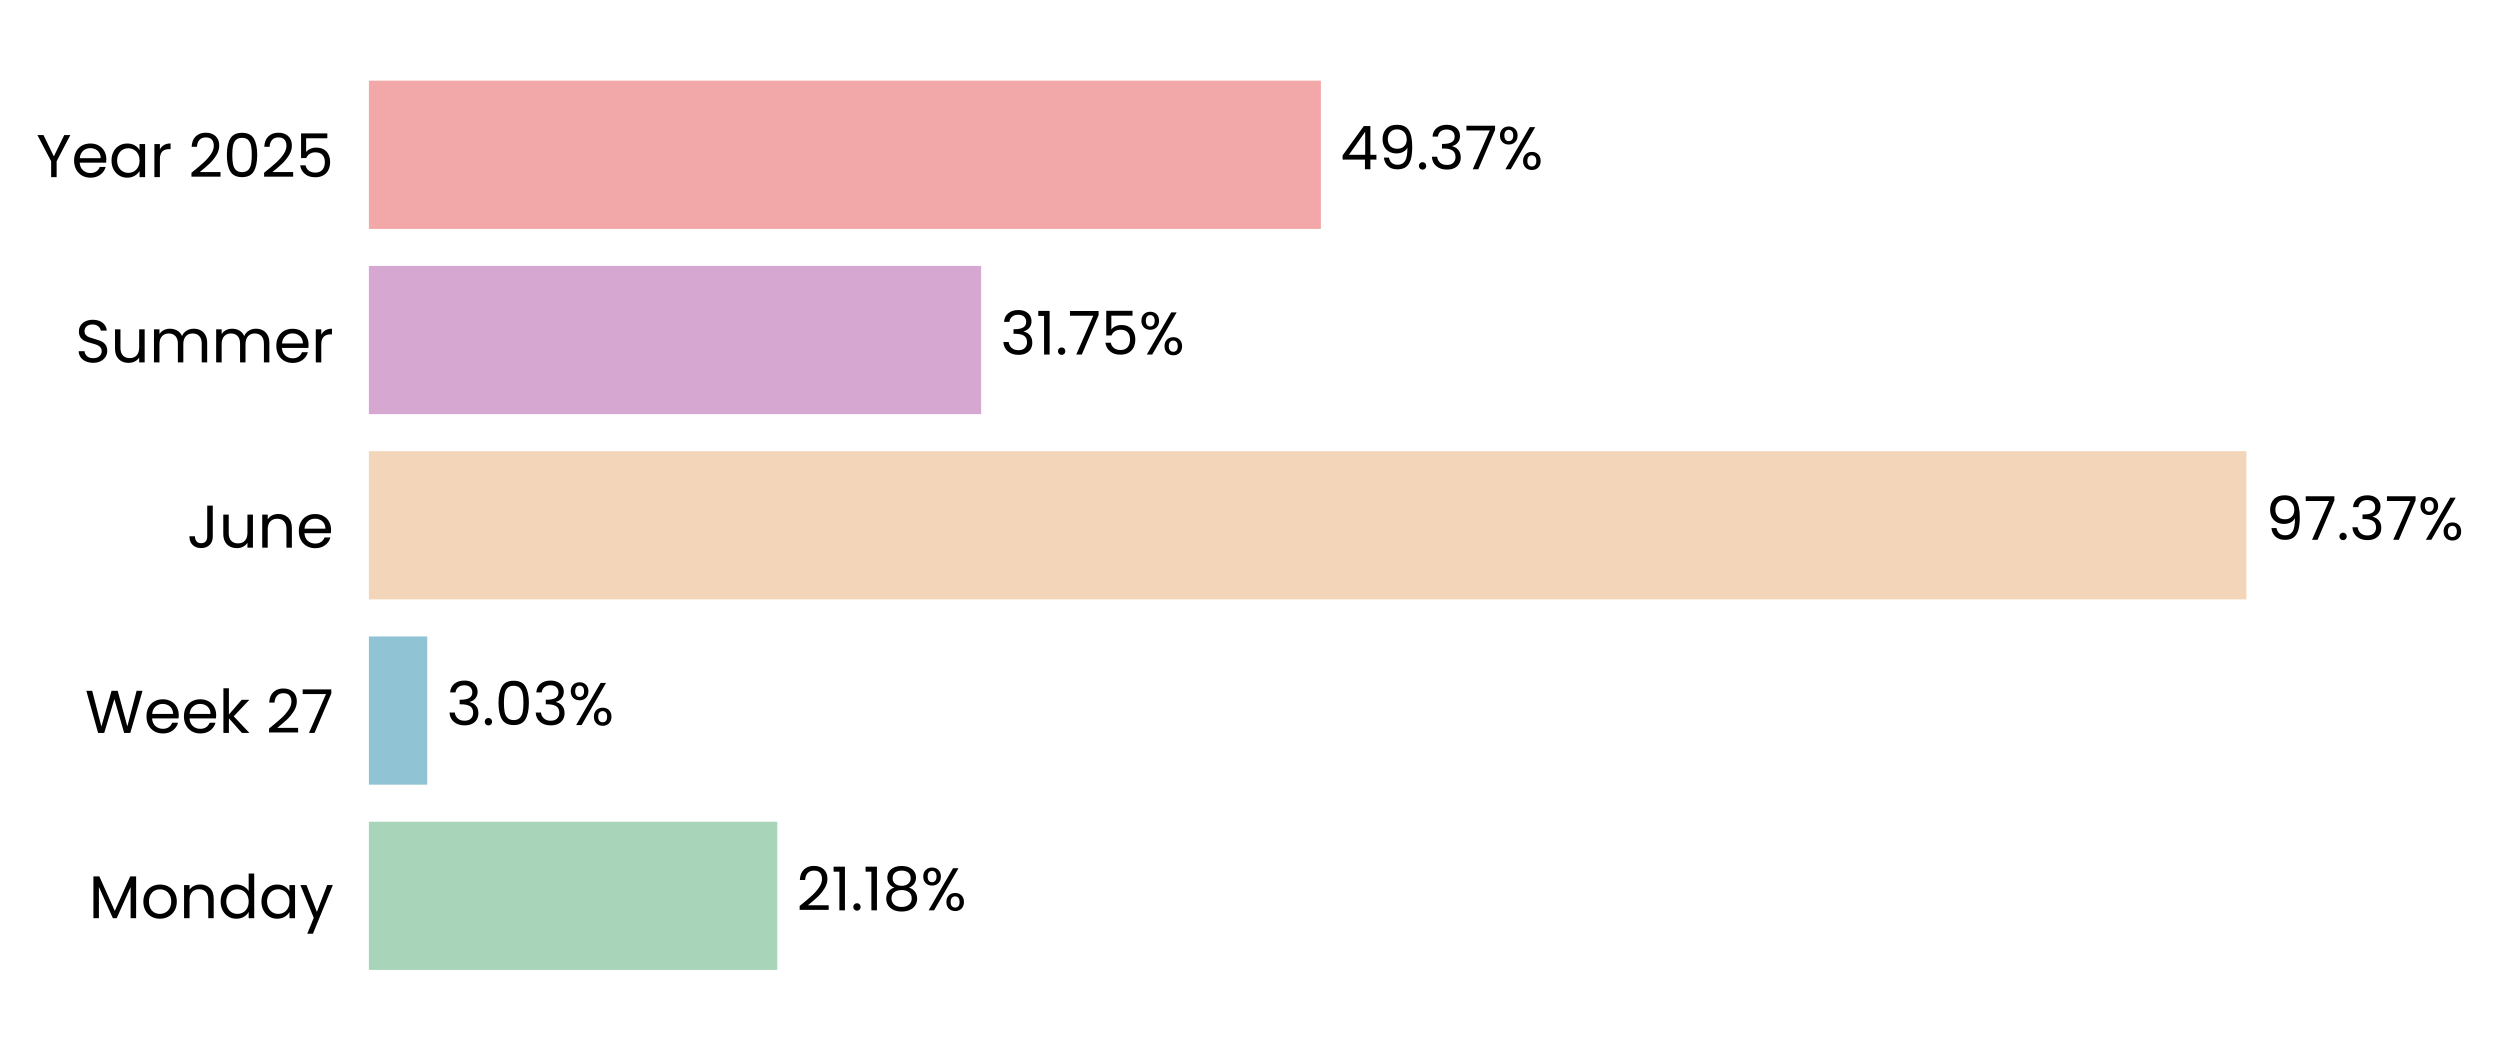
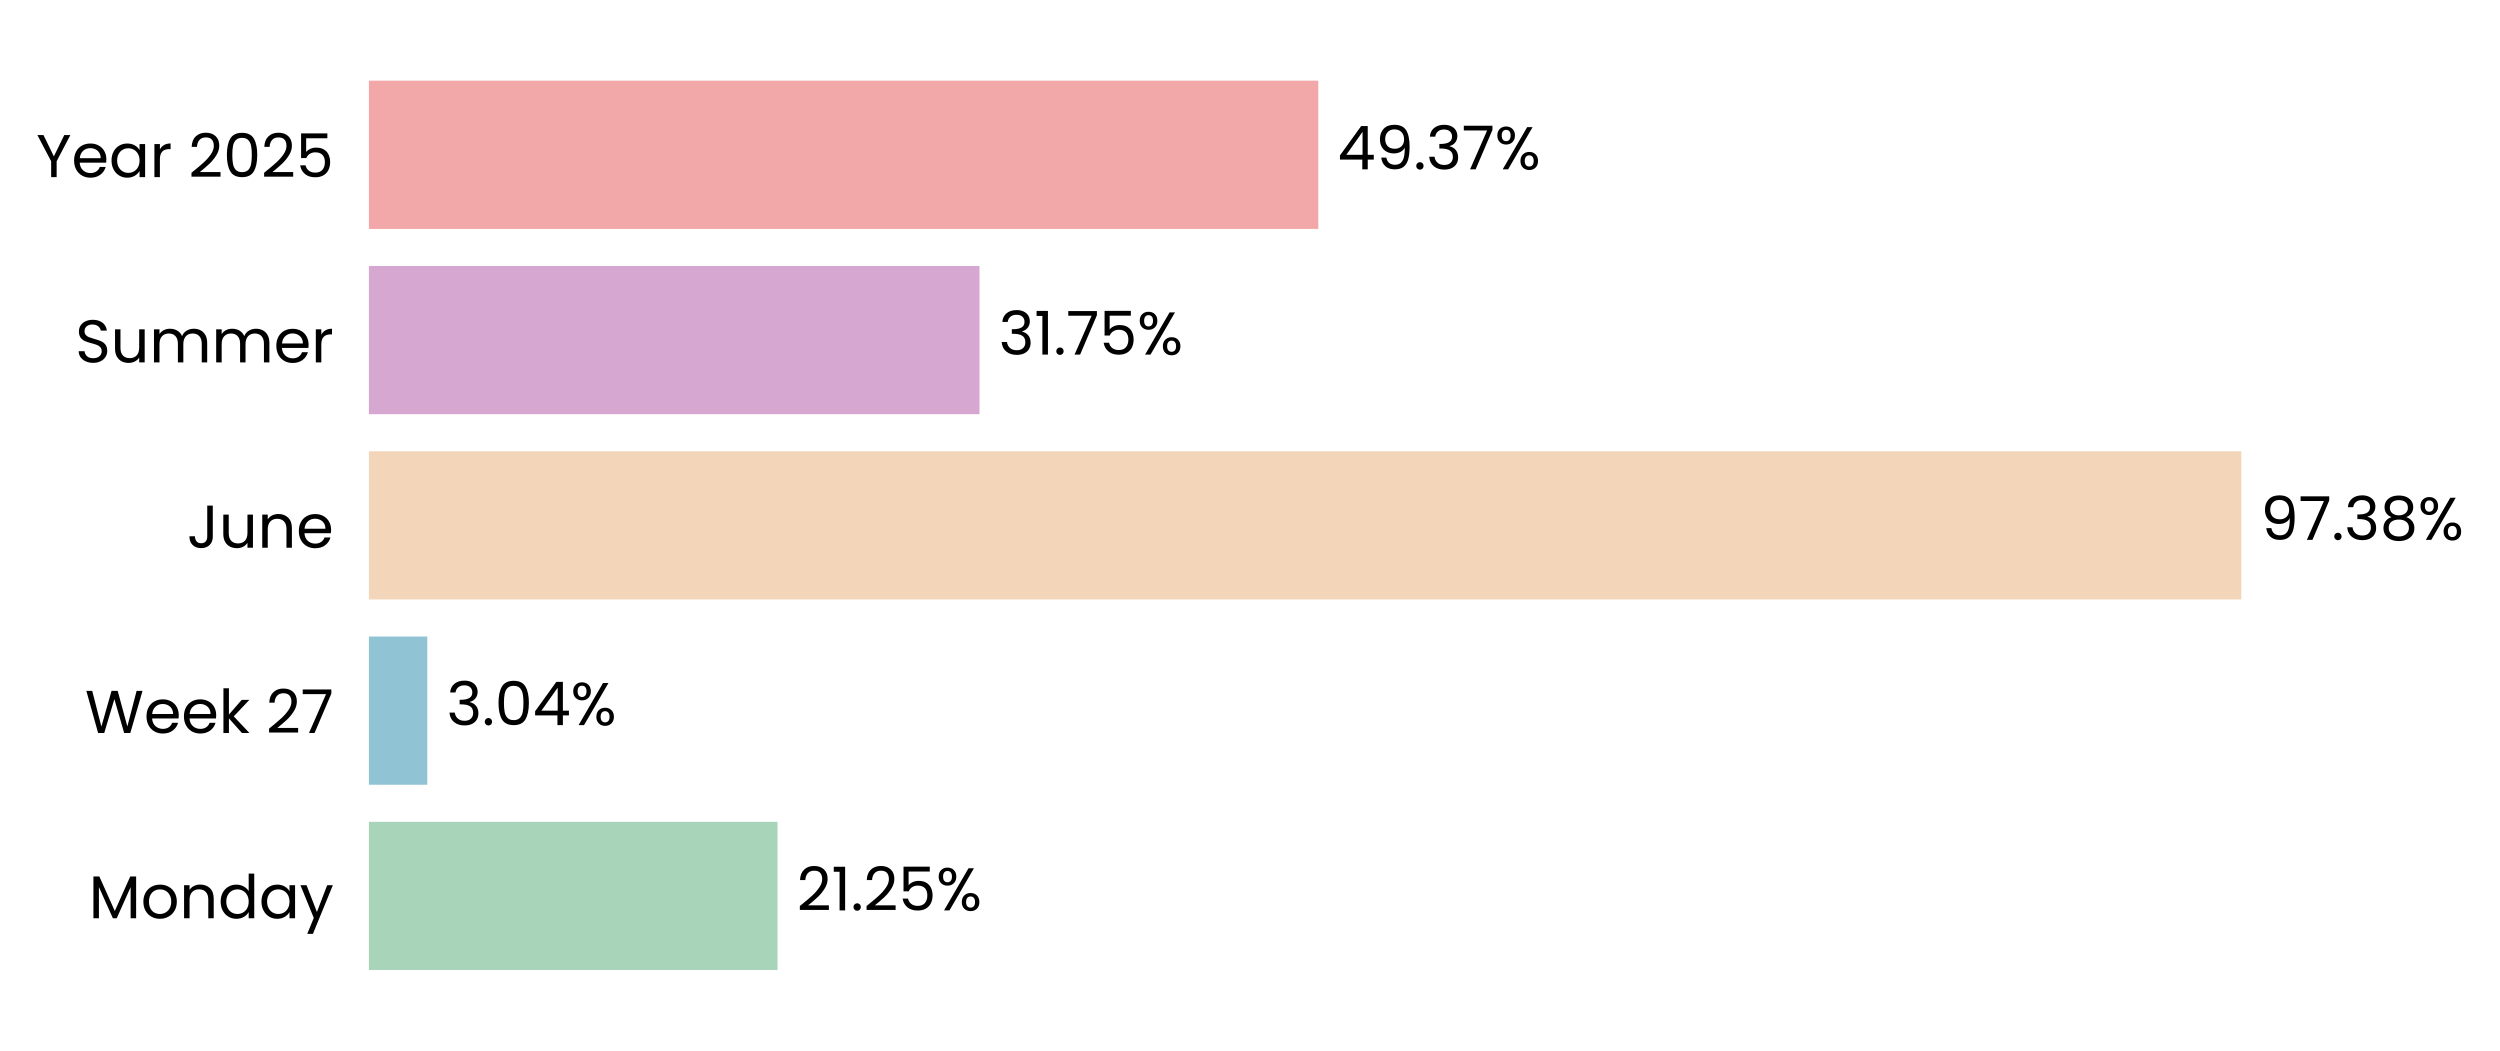
- <svg xmlns="http://www.w3.org/2000/svg" xmlns:xlink="http://www.w3.org/1999/xlink" width="496.842pt" height="208.8pt" viewBox="0 0 496.842 208.8" version="1.1">
+ <svg xmlns="http://www.w3.org/2000/svg" xmlns:xlink="http://www.w3.org/1999/xlink" width="496.799pt" height="208.8pt" viewBox="0 0 496.799 208.8" version="1.1">
  <defs>
    <style type="text/css">*{stroke-linejoin: round; stroke-linecap: butt}</style>
  </defs>
  <g id="figure_1">
    <g id="patch_1">
-       <path d="M 0 208.8  L 496.842 208.8  L 496.842 0  L 0 0  L 0 208.8  z " style="fill: none" />
+       <path d="M 0 208.8  L 496.799 208.8  L 496.799 0  L 0 0  L 0 208.8  z " style="fill: none" />
    </g>
    <g id="axes_1">
      <g id="patch_2">
-         <path d="M 73.311 201.6  L 456.518 201.6  L 456.518 7.2  L 73.311 7.2  L 73.311 201.6  z " style="fill: none" />
+         <path d="M 73.311 201.6  L 455.428 201.6  L 455.428 7.2  L 73.311 7.2  L 73.311 201.6  z " style="fill: none" />
      </g>
      <g id="patch_3">
-         <path d="M 73.311 192.764  L 154.476 192.764  L 154.476 163.309  L 73.311 163.309  z " clip-path="url(#p28b3e7a6eb)" style="fill: #a8d5ba" />
+         <path d="M 73.311 192.764  L 154.511 192.764  L 154.511 163.309  L 73.311 163.309  z " clip-path="url(#pe5a5032886)" style="fill: #a8d5ba" />
      </g>
      <g id="patch_4">
-         <path d="M 73.311 155.945  L 84.906 155.945  L 84.906 126.491  L 73.311 126.491  z " clip-path="url(#p28b3e7a6eb)" style="fill: #90c3d4" />
+         <path d="M 73.311 155.945  L 84.911 155.945  L 84.911 126.491  L 73.311 126.491  z " clip-path="url(#pe5a5032886)" style="fill: #90c3d4" />
      </g>
      <g id="patch_5">
-         <path d="M 73.311 119.127  L 446.45 119.127  L 446.45 89.673  L 73.311 89.673  z " clip-path="url(#p28b3e7a6eb)" style="fill: #f3d6ba" />
+         <path d="M 73.311 119.127  L 445.398 119.127  L 445.398 89.673  L 73.311 89.673  z " clip-path="url(#pe5a5032886)" style="fill: #f3d6ba" />
      </g>
      <g id="patch_6">
-         <path d="M 73.311 82.309  L 194.987 82.309  L 194.987 52.855  L 73.311 52.855  z " clip-path="url(#p28b3e7a6eb)" style="fill: #d6a8d1" />
+         <path d="M 73.311 82.309  L 194.644 82.309  L 194.644 52.855  L 73.311 52.855  z " clip-path="url(#pe5a5032886)" style="fill: #d6a8d1" />
      </g>
      <g id="patch_7">
-         <path d="M 73.311 45.491  L 262.512 45.491  L 262.512 16.036  L 73.311 16.036  z " clip-path="url(#p28b3e7a6eb)" style="fill: #f2a8a8" />
+         <path d="M 73.311 45.491  L 261.975 45.491  L 261.975 16.036  L 73.311 16.036  z " clip-path="url(#pe5a5032886)" style="fill: #f2a8a8" />
      </g>
      <g id="matplotlib.axis_1">
        <g id="ytick_1">
          <g id="text_1">
            <g transform="translate(17.64187 182.4764) scale(0.12 -0.12)">
              <defs>
                <path id="Poppins-Regular-4d" d="M 5018 4429  L 5018 0  L 4435 0  L 4435 3302  L 2963 0  L 2554 0  L 1075 3309  L 1075 0  L 493 0  L 493 4429  L 1120 4429  L 2758 768  L 4397 4429  L 5018 4429  z " transform="scale(0.015625)" />
                <path id="Poppins-Regular-6f" d="M 2022 -58  Q 1530 -58 1130 166  Q 730 390 502 803  Q 275 1216 275 1760  Q 275 2298 508 2710  Q 742 3123 1145 3344  Q 1549 3565 2048 3565  Q 2547 3565 2950 3344  Q 3354 3123 3587 2713  Q 3821 2304 3821 1760  Q 3821 1216 3581 803  Q 3341 390 2931 166  Q 2522 -58 2022 -58  z M 2022 454  Q 2336 454 2611 601  Q 2886 749 3056 1043  Q 3226 1338 3226 1760  Q 3226 2182 3059 2476  Q 2893 2771 2624 2915  Q 2355 3059 2042 3059  Q 1722 3059 1456 2915  Q 1190 2771 1030 2476  Q 870 2182 870 1760  Q 870 1331 1027 1036  Q 1184 742 1446 598  Q 1709 454 2022 454  z " transform="scale(0.015625)" />
                <path id="Poppins-Regular-6e" d="M 2202 3571  Q 2842 3571 3238 3184  Q 3635 2797 3635 2067  L 3635 0  L 3059 0  L 3059 1984  Q 3059 2509 2796 2787  Q 2534 3066 2080 3066  Q 1619 3066 1347 2778  Q 1075 2490 1075 1939  L 1075 0  L 493 0  L 493 3507  L 1075 3507  L 1075 3008  Q 1248 3277 1545 3424  Q 1843 3571 2202 3571  z " transform="scale(0.015625)" />
                <path id="Poppins-Regular-64" d="M 275 1766  Q 275 2304 492 2710  Q 710 3117 1091 3341  Q 1472 3565 1946 3565  Q 2355 3565 2707 3376  Q 3059 3187 3245 2880  L 3245 4736  L 3834 4736  L 3834 0  L 3245 0  L 3245 659  Q 3072 346 2733 144  Q 2394 -58 1939 -58  Q 1472 -58 1091 172  Q 710 403 492 819  Q 275 1235 275 1766  z M 3245 1760  Q 3245 2157 3085 2451  Q 2925 2746 2653 2902  Q 2381 3059 2054 3059  Q 1728 3059 1459 2905  Q 1190 2752 1030 2457  Q 870 2163 870 1766  Q 870 1363 1030 1065  Q 1190 768 1459 611  Q 1728 454 2054 454  Q 2381 454 2653 611  Q 2925 768 3085 1065  Q 3245 1363 3245 1760  z " transform="scale(0.015625)" />
                <path id="Poppins-Regular-61" d="M 275 1766  Q 275 2304 492 2710  Q 710 3117 1091 3341  Q 1472 3565 1939 3565  Q 2400 3565 2739 3366  Q 3078 3168 3245 2867  L 3245 3507  L 3834 3507  L 3834 0  L 3245 0  L 3245 653  Q 3072 346 2729 144  Q 2387 -58 1933 -58  Q 1466 -58 1088 172  Q 710 403 492 819  Q 275 1235 275 1766  z M 3245 1760  Q 3245 2157 3085 2451  Q 2925 2746 2653 2902  Q 2381 3059 2054 3059  Q 1728 3059 1459 2905  Q 1190 2752 1030 2457  Q 870 2163 870 1766  Q 870 1363 1030 1065  Q 1190 768 1459 611  Q 1728 454 2054 454  Q 2381 454 2653 611  Q 2925 768 3085 1065  Q 3245 1363 3245 1760  z " transform="scale(0.015625)" />
                <path id="Poppins-Regular-79" d="M 3514 3507  L 1402 -1651  L 800 -1651  L 1491 38  L 77 3507  L 723 3507  L 1824 666  L 2912 3507  L 3514 3507  z " transform="scale(0.015625)" />
              </defs>
              <use xlink:href="#Poppins-Regular-4d" />
              <use xlink:href="#Poppins-Regular-6f" transform="translate(86.09999 0)" />
              <use xlink:href="#Poppins-Regular-6e" transform="translate(150.1 0)" />
              <use xlink:href="#Poppins-Regular-64" transform="translate(214.1 0)" />
              <use xlink:href="#Poppins-Regular-61" transform="translate(281.7 0)" />
              <use xlink:href="#Poppins-Regular-79" transform="translate(349.2999 0)" />
            </g>
          </g>
        </g>
        <g id="ytick_2">
          <g id="text_2">
            <g transform="translate(16.88437 145.6582) scale(0.12 -0.12)">
              <defs>
                <path id="Poppins-Regular-57" d="M 6099 4461  L 4806 0  L 4154 0  L 3117 3590  L 2042 0  L 1395 -6  L 147 4461  L 768 4461  L 1741 678  L 2816 4461  L 3469 4461  L 4493 691  L 5472 4461  L 6099 4461  z " transform="scale(0.015625)" />
                <path id="Poppins-Regular-65" d="M 3693 1888  Q 3693 1722 3674 1536  L 870 1536  Q 902 1018 1225 726  Q 1549 435 2010 435  Q 2387 435 2640 611  Q 2893 787 2995 1082  L 3622 1082  Q 3482 576 3059 259  Q 2637 -58 2010 -58  Q 1510 -58 1116 166  Q 723 390 499 803  Q 275 1216 275 1760  Q 275 2304 492 2713  Q 710 3123 1104 3344  Q 1498 3565 2010 3565  Q 2509 3565 2893 3347  Q 3277 3130 3485 2749  Q 3693 2368 3693 1888  z M 3091 2010  Q 3091 2342 2944 2582  Q 2797 2822 2544 2947  Q 2291 3072 1984 3072  Q 1542 3072 1232 2790  Q 922 2509 877 2010  L 3091 2010  z " transform="scale(0.015625)" />
                <path id="Poppins-Regular-6b" d="M 2451 0  L 1075 1549  L 1075 0  L 493 0  L 493 4736  L 1075 4736  L 1075 1952  L 2426 3507  L 3238 3507  L 1587 1760  L 3245 0  L 2451 0  z " transform="scale(0.015625)" />
                <path id="Poppins-Regular-20" transform="scale(0.015625)" />
                <path id="Poppins-Regular-32" d="M 326 467  Q 1139 1120 1600 1539  Q 2061 1958 2377 2416  Q 2694 2874 2694 3315  Q 2694 3731 2492 3971  Q 2291 4211 1843 4211  Q 1408 4211 1168 3939  Q 928 3667 909 3213  L 346 3213  Q 371 3930 780 4320  Q 1190 4710 1837 4710  Q 2496 4710 2883 4345  Q 3270 3981 3270 3341  Q 3270 2810 2953 2307  Q 2637 1805 2233 1424  Q 1830 1043 1203 538  L 3405 538  L 3405 51  L 326 51  L 326 467  z " transform="scale(0.015625)" />
                <path id="Poppins-Regular-37" d="M 3245 4173  L 1466 0  L 877 0  L 2682 4115  L 211 4115  L 211 4614  L 3245 4614  L 3245 4173  z " transform="scale(0.015625)" />
              </defs>
              <use xlink:href="#Poppins-Regular-57" />
              <use xlink:href="#Poppins-Regular-65" transform="translate(97.59999 0)" />
              <use xlink:href="#Poppins-Regular-65" transform="translate(159.6 0)" />
              <use xlink:href="#Poppins-Regular-6b" transform="translate(221.6 0)" />
              <use xlink:href="#Poppins-Regular-20" transform="translate(273.0999 0)" />
              <use xlink:href="#Poppins-Regular-32" transform="translate(299.7999 0)" />
              <use xlink:href="#Poppins-Regular-37" transform="translate(357.2999 0)" />
            </g>
          </g>
        </g>
        <g id="ytick_3">
          <g id="text_3">
            <g transform="translate(37.15125 108.84) scale(0.12 -0.12)">
              <defs>
                <path id="Poppins-Regular-4a" d="M 2739 4461  L 2739 1165  Q 2739 614 2400 284  Q 2061 -45 1504 -45  Q 941 -45 601 291  Q 262 627 262 1210  L 845 1210  Q 851 883 1014 678  Q 1178 474 1504 474  Q 1830 474 1990 669  Q 2150 864 2150 1165  L 2150 4461  L 2739 4461  z " transform="scale(0.015625)" />
                <path id="Poppins-Regular-75" d="M 3603 3507  L 3603 0  L 3021 0  L 3021 518  Q 2854 250 2556 99  Q 2259 -51 1901 -51  Q 1491 -51 1164 118  Q 838 288 649 627  Q 461 966 461 1453  L 461 3507  L 1037 3507  L 1037 1530  Q 1037 1011 1299 732  Q 1562 454 2016 454  Q 2483 454 2752 742  Q 3021 1030 3021 1581  L 3021 3507  L 3603 3507  z " transform="scale(0.015625)" />
              </defs>
              <use xlink:href="#Poppins-Regular-4a" />
              <use xlink:href="#Poppins-Regular-75" transform="translate(52.99999 0)" />
              <use xlink:href="#Poppins-Regular-6e" transform="translate(117 0)" />
              <use xlink:href="#Poppins-Regular-65" transform="translate(181 0)" />
            </g>
          </g>
        </g>
        <g id="ytick_4">
          <g id="text_4">
            <g transform="translate(14.95125 72.02182) scale(0.12 -0.12)">
              <defs>
                <path id="Poppins-Regular-53" d="M 1907 -45  Q 1466 -45 1117 112  Q 768 269 569 547  Q 371 826 365 1190  L 986 1190  Q 1018 877 1245 662  Q 1472 448 1907 448  Q 2323 448 2563 656  Q 2803 864 2803 1190  Q 2803 1446 2662 1606  Q 2522 1766 2310 1849  Q 2099 1933 1741 2029  Q 1299 2144 1033 2259  Q 768 2374 579 2620  Q 390 2867 390 3283  Q 390 3648 576 3929  Q 762 4211 1098 4364  Q 1434 4518 1869 4518  Q 2496 4518 2896 4204  Q 3296 3891 3347 3373  L 2707 3373  Q 2675 3629 2438 3824  Q 2202 4019 1811 4019  Q 1446 4019 1216 3830  Q 986 3642 986 3302  Q 986 3059 1123 2905  Q 1261 2752 1462 2672  Q 1664 2592 2029 2490  Q 2470 2368 2739 2249  Q 3008 2131 3200 1884  Q 3392 1638 3392 1216  Q 3392 890 3219 602  Q 3046 314 2707 134  Q 2368 -45 1907 -45  z " transform="scale(0.015625)" />
                <path id="Poppins-Regular-6d" d="M 4710 3571  Q 5120 3571 5440 3401  Q 5760 3232 5945 2893  Q 6131 2554 6131 2067  L 6131 0  L 5555 0  L 5555 1984  Q 5555 2509 5296 2787  Q 5037 3066 4595 3066  Q 4141 3066 3872 2774  Q 3603 2483 3603 1933  L 3603 0  L 3027 0  L 3027 1984  Q 3027 2509 2768 2787  Q 2509 3066 2067 3066  Q 1613 3066 1344 2774  Q 1075 2483 1075 1933  L 1075 0  L 493 0  L 493 3507  L 1075 3507  L 1075 3002  Q 1248 3277 1539 3424  Q 1830 3571 2182 3571  Q 2624 3571 2963 3372  Q 3302 3174 3469 2790  Q 3616 3162 3955 3366  Q 4294 3571 4710 3571  z " transform="scale(0.015625)" />
                <path id="Poppins-Regular-72" d="M 1075 2938  Q 1229 3238 1513 3404  Q 1798 3571 2208 3571  L 2208 2970  L 2054 2970  Q 1075 2970 1075 1907  L 1075 0  L 493 0  L 493 3507  L 1075 3507  L 1075 2938  z " transform="scale(0.015625)" />
              </defs>
              <use xlink:href="#Poppins-Regular-53" />
              <use xlink:href="#Poppins-Regular-75" transform="translate(58.7 0)" />
              <use xlink:href="#Poppins-Regular-6d" transform="translate(122.7 0)" />
              <use xlink:href="#Poppins-Regular-6d" transform="translate(225.7 0)" />
              <use xlink:href="#Poppins-Regular-65" transform="translate(328.7 0)" />
              <use xlink:href="#Poppins-Regular-72" transform="translate(390.6999 0)" />
            </g>
          </g>
        </g>
        <g id="ytick_5">
          <g id="text_5">
            <g transform="translate(7.2 35.20364) scale(0.12 -0.12)">
              <defs>
                <path id="Poppins-Regular-59" d="M 3616 4461  L 2163 1683  L 2163 0  L 1581 0  L 1581 1683  L 122 4461  L 768 4461  L 1869 2202  L 2970 4461  L 3616 4461  z " transform="scale(0.015625)" />
                <path id="Poppins-Regular-30" d="M 397 2362  Q 397 3462 755 4080  Q 1114 4698 2010 4698  Q 2899 4698 3257 4080  Q 3616 3462 3616 2362  Q 3616 1242 3257 621  Q 2899 0 2010 0  Q 1114 0 755 621  Q 397 1242 397 2362  z M 3040 2362  Q 3040 2918 2966 3305  Q 2893 3693 2665 3929  Q 2438 4166 2010 4166  Q 1574 4166 1347 3929  Q 1120 3693 1046 3305  Q 973 2918 973 2362  Q 973 1786 1046 1395  Q 1120 1005 1347 768  Q 1574 531 2010 531  Q 2438 531 2665 768  Q 2893 1005 2966 1395  Q 3040 1786 3040 2362  z " transform="scale(0.015625)" />
                <path id="Poppins-Regular-35" d="M 3347 4122  L 1101 4122  L 1101 2662  Q 1248 2867 1536 2998  Q 1824 3130 2157 3130  Q 2688 3130 3021 2909  Q 3354 2688 3498 2339  Q 3642 1990 3642 1600  Q 3642 1139 3469 774  Q 3296 410 2941 198  Q 2586 -13 2061 -13  Q 1389 -13 973 332  Q 557 678 467 1254  L 1037 1254  Q 1120 890 1389 685  Q 1658 480 2067 480  Q 2573 480 2829 784  Q 3085 1088 3085 1587  Q 3085 2086 2829 2358  Q 2573 2630 2074 2630  Q 1734 2630 1481 2467  Q 1229 2304 1114 2022  L 563 2022  L 563 4634  L 3347 4634  L 3347 4122  z " transform="scale(0.015625)" />
              </defs>
              <use xlink:href="#Poppins-Regular-59" />
              <use xlink:href="#Poppins-Regular-65" transform="translate(58.39999 0)" />
              <use xlink:href="#Poppins-Regular-61" transform="translate(120.4 0)" />
              <use xlink:href="#Poppins-Regular-72" transform="translate(188 0)" />
              <use xlink:href="#Poppins-Regular-20" transform="translate(225.3 0)" />
              <use xlink:href="#Poppins-Regular-32" transform="translate(252 0)" />
              <use xlink:href="#Poppins-Regular-30" transform="translate(309.4999 0)" />
              <use xlink:href="#Poppins-Regular-32" transform="translate(372.2999 0)" />
              <use xlink:href="#Poppins-Regular-35" transform="translate(429.7999 0)" />
            </g>
          </g>
        </g>
      </g>
      <g id="text_6">
-         <g transform="translate(158.3085 180.9164) scale(0.12 -0.12)">
+         <g transform="translate(158.3323 180.9164) scale(0.12 -0.12)">
          <defs>
            <path id="Poppins-Regular-31" d="M 243 4096  L 243 4627  L 1446 4627  L 1446 0  L 858 0  L 858 4096  L 243 4096  z " transform="scale(0.015625)" />
            <path id="Poppins-Regular-2e" d="M 678 -38  Q 512 -38 397 77  Q 282 192 282 358  Q 282 525 397 640  Q 512 755 678 755  Q 838 755 950 640  Q 1062 525 1062 358  Q 1062 192 950 77  Q 838 -38 678 -38  z " transform="scale(0.015625)" />
-             <path id="Poppins-Regular-38" d="M 1242 2406  Q 883 2547 691 2816  Q 499 3085 499 3469  Q 499 3814 672 4092  Q 845 4371 1187 4534  Q 1530 4698 2016 4698  Q 2502 4698 2844 4534  Q 3187 4371 3363 4092  Q 3539 3814 3539 3469  Q 3539 3098 3340 2819  Q 3142 2541 2797 2406  Q 3194 2285 3427 1981  Q 3661 1677 3661 1248  Q 3661 832 3456 521  Q 3251 211 2876 41  Q 2502 -128 2016 -128  Q 1530 -128 1162 41  Q 794 211 589 521  Q 384 832 384 1248  Q 384 1677 614 1984  Q 845 2291 1242 2406  z M 2976 3398  Q 2976 3789 2720 4000  Q 2464 4211 2016 4211  Q 1574 4211 1318 4000  Q 1062 3789 1062 3392  Q 1062 3034 1328 2816  Q 1594 2598 2016 2598  Q 2445 2598 2710 2819  Q 2976 3040 2976 3398  z M 2016 2150  Q 1542 2150 1241 1929  Q 941 1709 941 1267  Q 941 858 1232 608  Q 1523 358 2016 358  Q 2509 358 2797 608  Q 3085 858 3085 1267  Q 3085 1696 2790 1923  Q 2496 2150 2016 2150  z " transform="scale(0.015625)" />
            <path id="Poppins-Regular-25" d="M 269 3584  Q 269 4019 531 4278  Q 794 4538 1203 4538  Q 1613 4538 1875 4278  Q 2138 4019 2138 3584  Q 2138 3142 1875 2883  Q 1613 2624 1203 2624  Q 794 2624 531 2883  Q 269 3142 269 3584  z M 4006 4467  L 1414 0  L 838 0  L 3430 4467  L 4006 4467  z M 1203 4179  Q 986 4179 861 4028  Q 736 3878 736 3584  Q 736 3290 861 3136  Q 986 2982 1203 2982  Q 1421 2982 1549 3139  Q 1677 3296 1677 3584  Q 1677 3878 1549 4028  Q 1421 4179 1203 4179  z M 2720 883  Q 2720 1325 2982 1584  Q 3245 1843 3654 1843  Q 4064 1843 4323 1584  Q 4582 1325 4582 883  Q 4582 448 4323 185  Q 4064 -77 3654 -77  Q 3245 -77 2982 182  Q 2720 442 2720 883  z M 3648 1478  Q 3430 1478 3302 1328  Q 3174 1178 3174 883  Q 3174 595 3302 444  Q 3430 294 3648 294  Q 3866 294 3994 444  Q 4122 595 4122 883  Q 4122 1178 3994 1328  Q 3866 1478 3648 1478  z " transform="scale(0.015625)" />
          </defs>
          <use xlink:href="#Poppins-Regular-32" />
          <use xlink:href="#Poppins-Regular-31" transform="translate(57.49999 0)" />
          <use xlink:href="#Poppins-Regular-2e" transform="translate(89.49997 0)" />
-           <use xlink:href="#Poppins-Regular-31" transform="translate(110.5 0)" />
-           <use xlink:href="#Poppins-Regular-38" transform="translate(142.4999 0)" />
-           <use xlink:href="#Poppins-Regular-25" transform="translate(205.5999 0)" />
+           <use xlink:href="#Poppins-Regular-32" transform="translate(110.5 0)" />
+           <use xlink:href="#Poppins-Regular-35" transform="translate(167.9999 0)" />
+           <use xlink:href="#Poppins-Regular-25" transform="translate(230.7999 0)" />
        </g>
      </g>
      <g id="text_7">
-         <g transform="translate(88.73834 144.0982) scale(0.12 -0.12)">
+         <g transform="translate(88.73241 144.0982) scale(0.12 -0.12)">
          <defs>
            <path id="Poppins-Regular-33" d="M 384 3462  Q 429 4051 838 4384  Q 1248 4717 1901 4717  Q 2336 4717 2653 4560  Q 2970 4403 3133 4134  Q 3296 3866 3296 3526  Q 3296 3130 3069 2842  Q 2842 2554 2477 2470  L 2477 2438  Q 2893 2336 3136 2035  Q 3379 1734 3379 1248  Q 3379 883 3212 592  Q 3046 301 2713 134  Q 2381 -32 1914 -32  Q 1235 -32 800 323  Q 365 678 314 1331  L 877 1331  Q 922 947 1190 704  Q 1459 461 1907 461  Q 2355 461 2588 694  Q 2822 928 2822 1299  Q 2822 1779 2502 1990  Q 2182 2202 1536 2202  L 1389 2202  L 1389 2688  L 1542 2688  Q 2131 2694 2432 2883  Q 2733 3072 2733 3469  Q 2733 3808 2512 4013  Q 2291 4218 1882 4218  Q 1485 4218 1241 4013  Q 998 3808 954 3462  L 384 3462  z " transform="scale(0.015625)" />
+             <path id="Poppins-Regular-34" d="M 256 1030  L 256 1472  L 2502 4582  L 3200 4582  L 3200 1536  L 3840 1536  L 3840 1030  L 3200 1030  L 3200 0  L 2624 0  L 2624 1030  L 256 1030  z M 2650 3974  L 928 1536  L 2650 1536  L 2650 3974  z " transform="scale(0.015625)" />
          </defs>
          <use xlink:href="#Poppins-Regular-33" />
          <use xlink:href="#Poppins-Regular-2e" transform="translate(58.89999 0)" />
          <use xlink:href="#Poppins-Regular-30" transform="translate(79.89998 0)" />
-           <use xlink:href="#Poppins-Regular-33" transform="translate(142.7 0)" />
-           <use xlink:href="#Poppins-Regular-25" transform="translate(201.6 0)" />
+           <use xlink:href="#Poppins-Regular-34" transform="translate(142.7 0)" />
+           <use xlink:href="#Poppins-Regular-25" transform="translate(205.6 0)" />
        </g>
      </g>
      <g id="text_8">
-         <g transform="translate(450.2816 107.28) scale(0.12 -0.12)">
+         <g transform="translate(449.2191 107.28) scale(0.12 -0.12)">
          <defs>
            <path id="Poppins-Regular-39" d="M 1146 1242  Q 1210 877 1443 678  Q 1677 480 2074 480  Q 2605 480 2857 896  Q 3110 1312 3098 2298  Q 2963 2010 2649 1846  Q 2336 1683 1952 1683  Q 1523 1683 1187 1859  Q 851 2035 659 2374  Q 467 2714 467 3194  Q 467 3878 864 4297  Q 1261 4717 1990 4717  Q 2886 4717 3248 4134  Q 3610 3552 3610 2400  Q 3610 1594 3466 1069  Q 3322 544 2979 269  Q 2637 -6 2042 -6  Q 1389 -6 1024 346  Q 659 698 608 1242  L 1146 1242  z M 2048 2176  Q 2477 2176 2752 2441  Q 3027 2707 3027 3162  Q 3027 3642 2758 3936  Q 2490 4230 2003 4230  Q 1555 4230 1289 3948  Q 1024 3667 1024 3206  Q 1024 2739 1286 2457  Q 1549 2176 2048 2176  z " transform="scale(0.015625)" />
+             <path id="Poppins-Regular-38" d="M 1242 2406  Q 883 2547 691 2816  Q 499 3085 499 3469  Q 499 3814 672 4092  Q 845 4371 1187 4534  Q 1530 4698 2016 4698  Q 2502 4698 2844 4534  Q 3187 4371 3363 4092  Q 3539 3814 3539 3469  Q 3539 3098 3340 2819  Q 3142 2541 2797 2406  Q 3194 2285 3427 1981  Q 3661 1677 3661 1248  Q 3661 832 3456 521  Q 3251 211 2876 41  Q 2502 -128 2016 -128  Q 1530 -128 1162 41  Q 794 211 589 521  Q 384 832 384 1248  Q 384 1677 614 1984  Q 845 2291 1242 2406  z M 2976 3398  Q 2976 3789 2720 4000  Q 2464 4211 2016 4211  Q 1574 4211 1318 4000  Q 1062 3789 1062 3392  Q 1062 3034 1328 2816  Q 1594 2598 2016 2598  Q 2445 2598 2710 2819  Q 2976 3040 2976 3398  z M 2016 2150  Q 1542 2150 1241 1929  Q 941 1709 941 1267  Q 941 858 1232 608  Q 1523 358 2016 358  Q 2509 358 2797 608  Q 3085 858 3085 1267  Q 3085 1696 2790 1923  Q 2496 2150 2016 2150  z " transform="scale(0.015625)" />
          </defs>
          <use xlink:href="#Poppins-Regular-39" />
          <use xlink:href="#Poppins-Regular-37" transform="translate(62.99999 0)" />
          <use xlink:href="#Poppins-Regular-2e" transform="translate(117.6 0)" />
          <use xlink:href="#Poppins-Regular-33" transform="translate(138.6 0)" />
-           <use xlink:href="#Poppins-Regular-37" transform="translate(197.5 0)" />
-           <use xlink:href="#Poppins-Regular-25" transform="translate(252.0999 0)" />
+           <use xlink:href="#Poppins-Regular-38" transform="translate(197.5 0)" />
+           <use xlink:href="#Poppins-Regular-25" transform="translate(260.5999 0)" />
        </g>
      </g>
      <g id="text_9">
-         <g transform="translate(198.8188 70.46182) scale(0.12 -0.12)">
+         <g transform="translate(198.465 70.46182) scale(0.12 -0.12)">
          <use xlink:href="#Poppins-Regular-33" />
          <use xlink:href="#Poppins-Regular-31" transform="translate(58.89999 0)" />
          <use xlink:href="#Poppins-Regular-2e" transform="translate(90.89998 0)" />
          <use xlink:href="#Poppins-Regular-37" transform="translate(111.9 0)" />
          <use xlink:href="#Poppins-Regular-35" transform="translate(166.5 0)" />
          <use xlink:href="#Poppins-Regular-25" transform="translate(229.2999 0)" />
        </g>
      </g>
      <g id="text_10">
-         <g transform="translate(266.3441 33.64364) scale(0.12 -0.12)">
-           <defs>
-             <path id="Poppins-Regular-34" d="M 256 1030  L 256 1472  L 2502 4582  L 3200 4582  L 3200 1536  L 3840 1536  L 3840 1030  L 3200 1030  L 3200 0  L 2624 0  L 2624 1030  L 256 1030  z M 2650 3974  L 928 1536  L 2650 1536  L 2650 3974  z " transform="scale(0.015625)" />
-           </defs>
+         <g transform="translate(265.7963 33.64364) scale(0.12 -0.12)">
          <use xlink:href="#Poppins-Regular-34" />
          <use xlink:href="#Poppins-Regular-39" transform="translate(62.89999 0)" />
          <use xlink:href="#Poppins-Regular-2e" transform="translate(125.9 0)" />
          <use xlink:href="#Poppins-Regular-33" transform="translate(146.9 0)" />
          <use xlink:href="#Poppins-Regular-37" transform="translate(205.8 0)" />
          <use xlink:href="#Poppins-Regular-25" transform="translate(260.3999 0)" />
        </g>
      </g>
    </g>
  </g>
  <defs>
-     <clipPath id="p28b3e7a6eb">
-       <rect x="73.311" y="7.2" width="383.206" height="194.4" />
+     <clipPath id="pe5a5032886">
+       <rect x="73.311" y="7.2" width="382.117" height="194.4" />
    </clipPath>
  </defs>
</svg>
